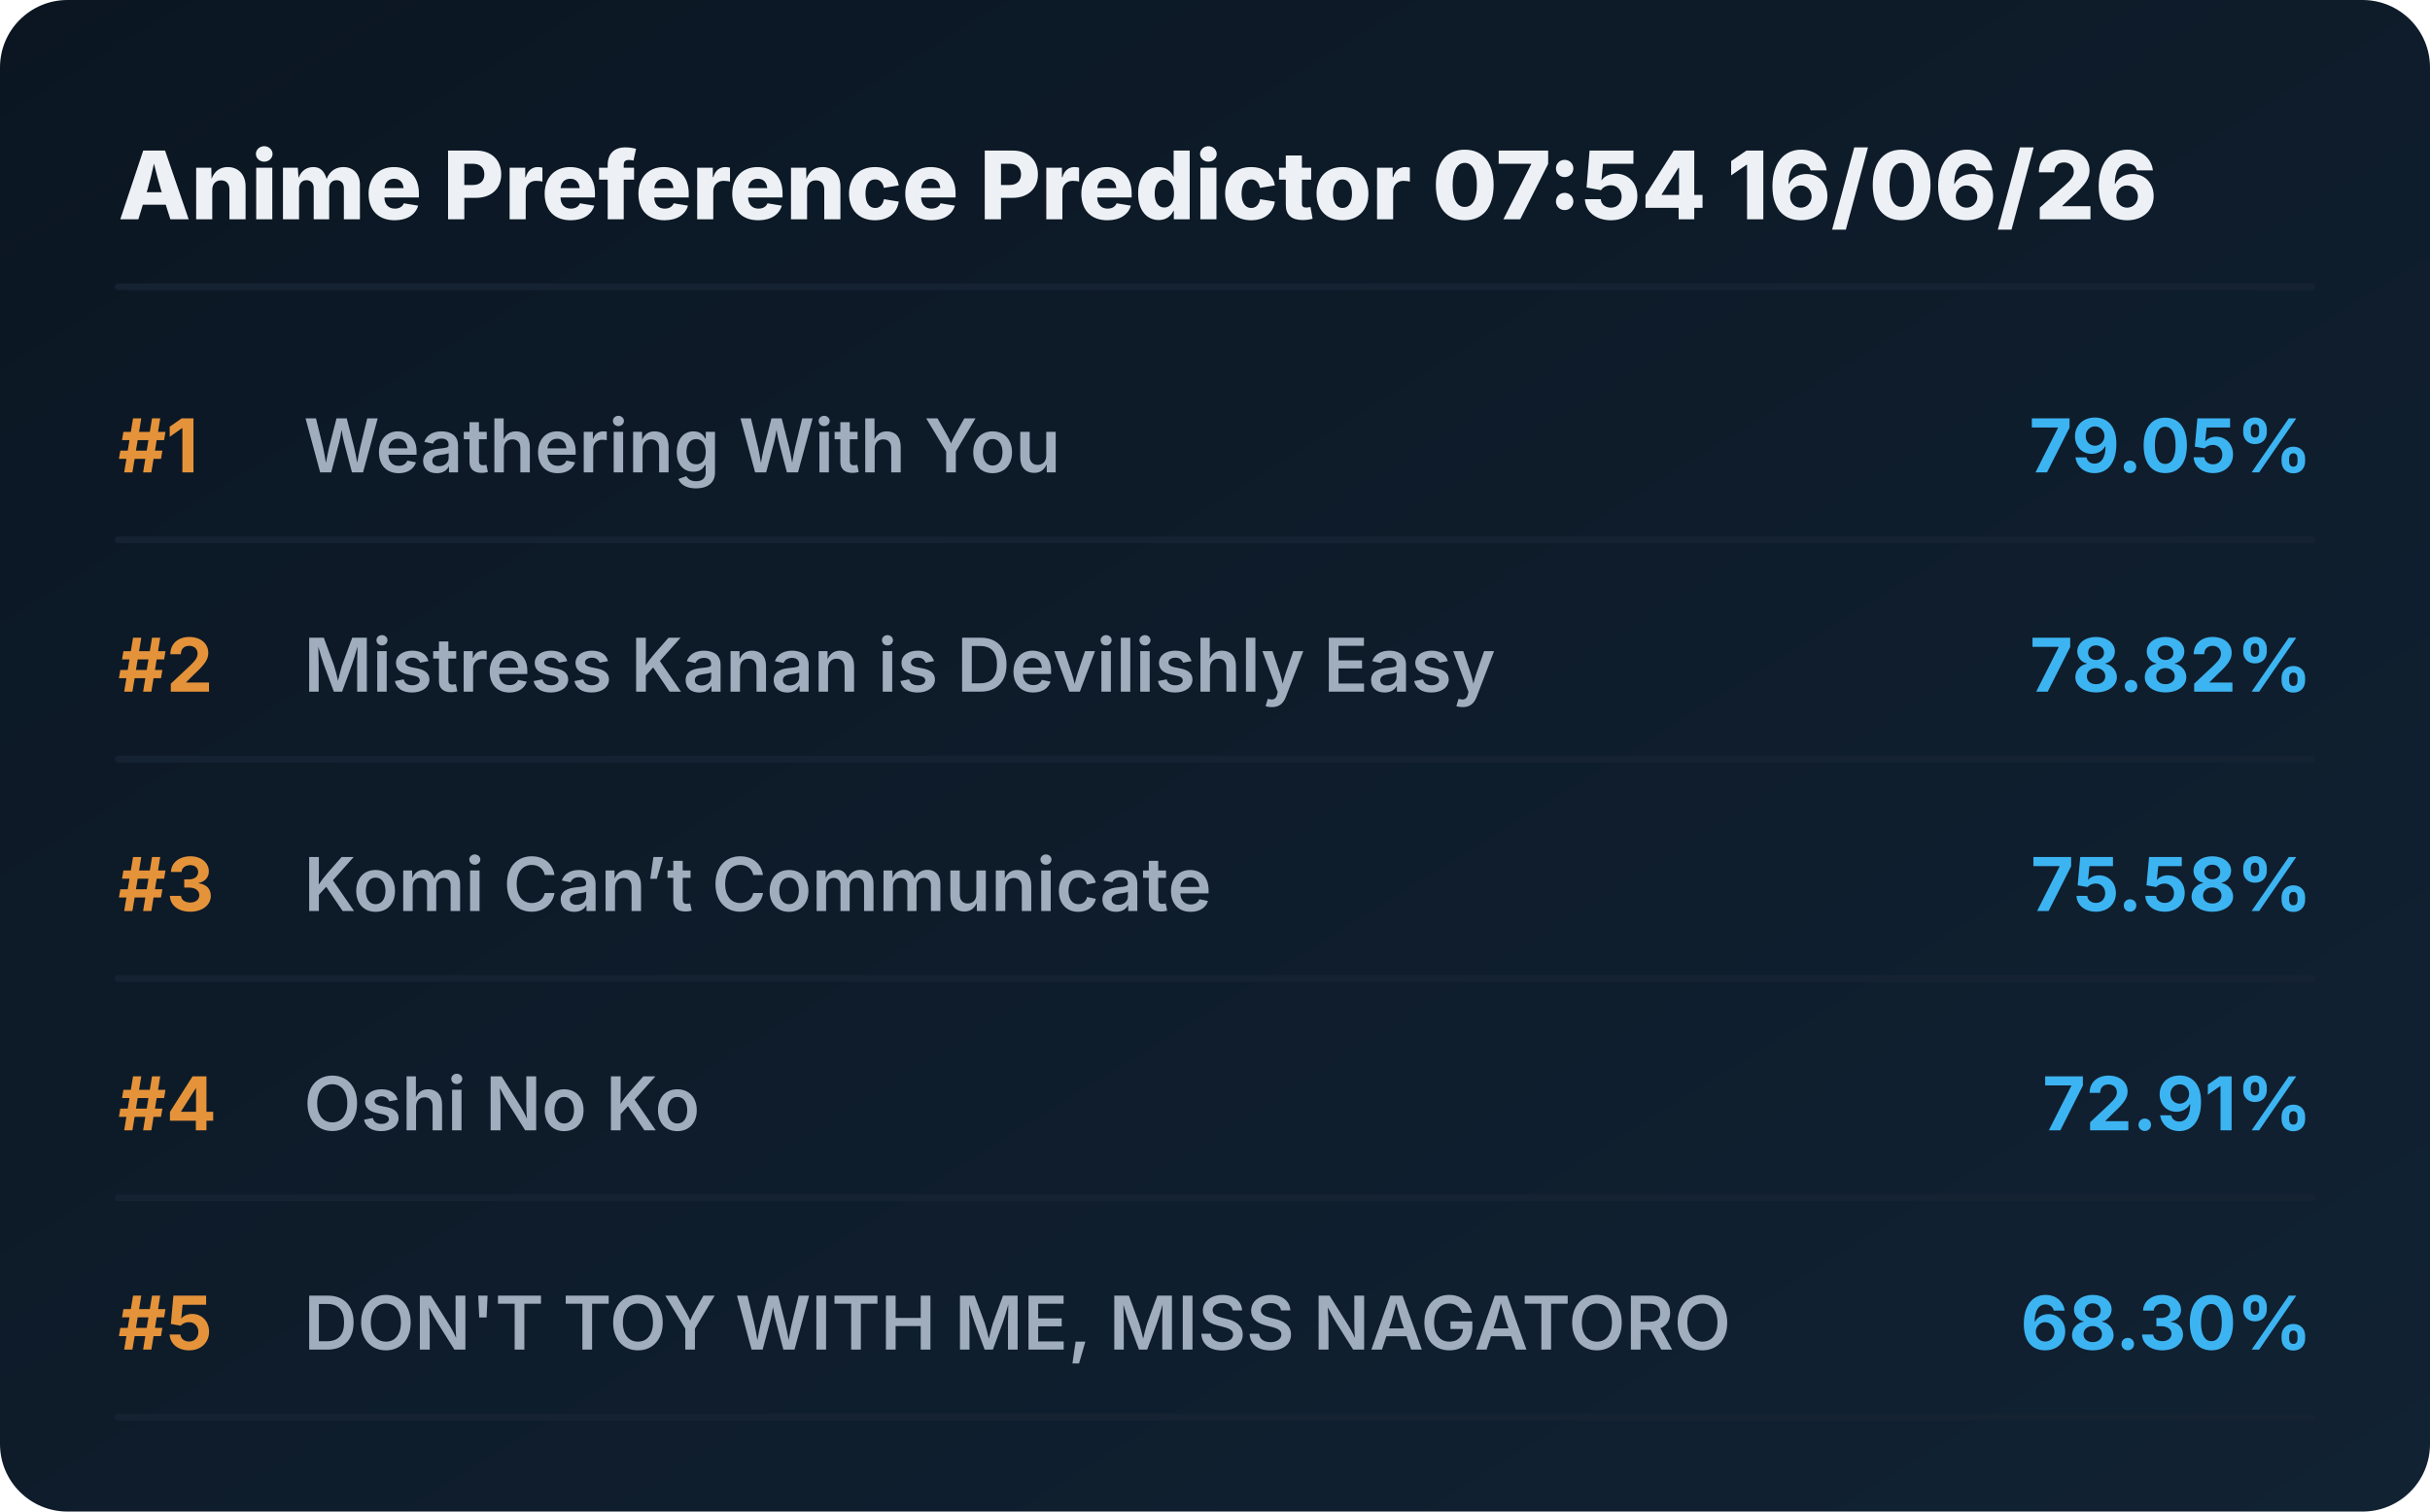
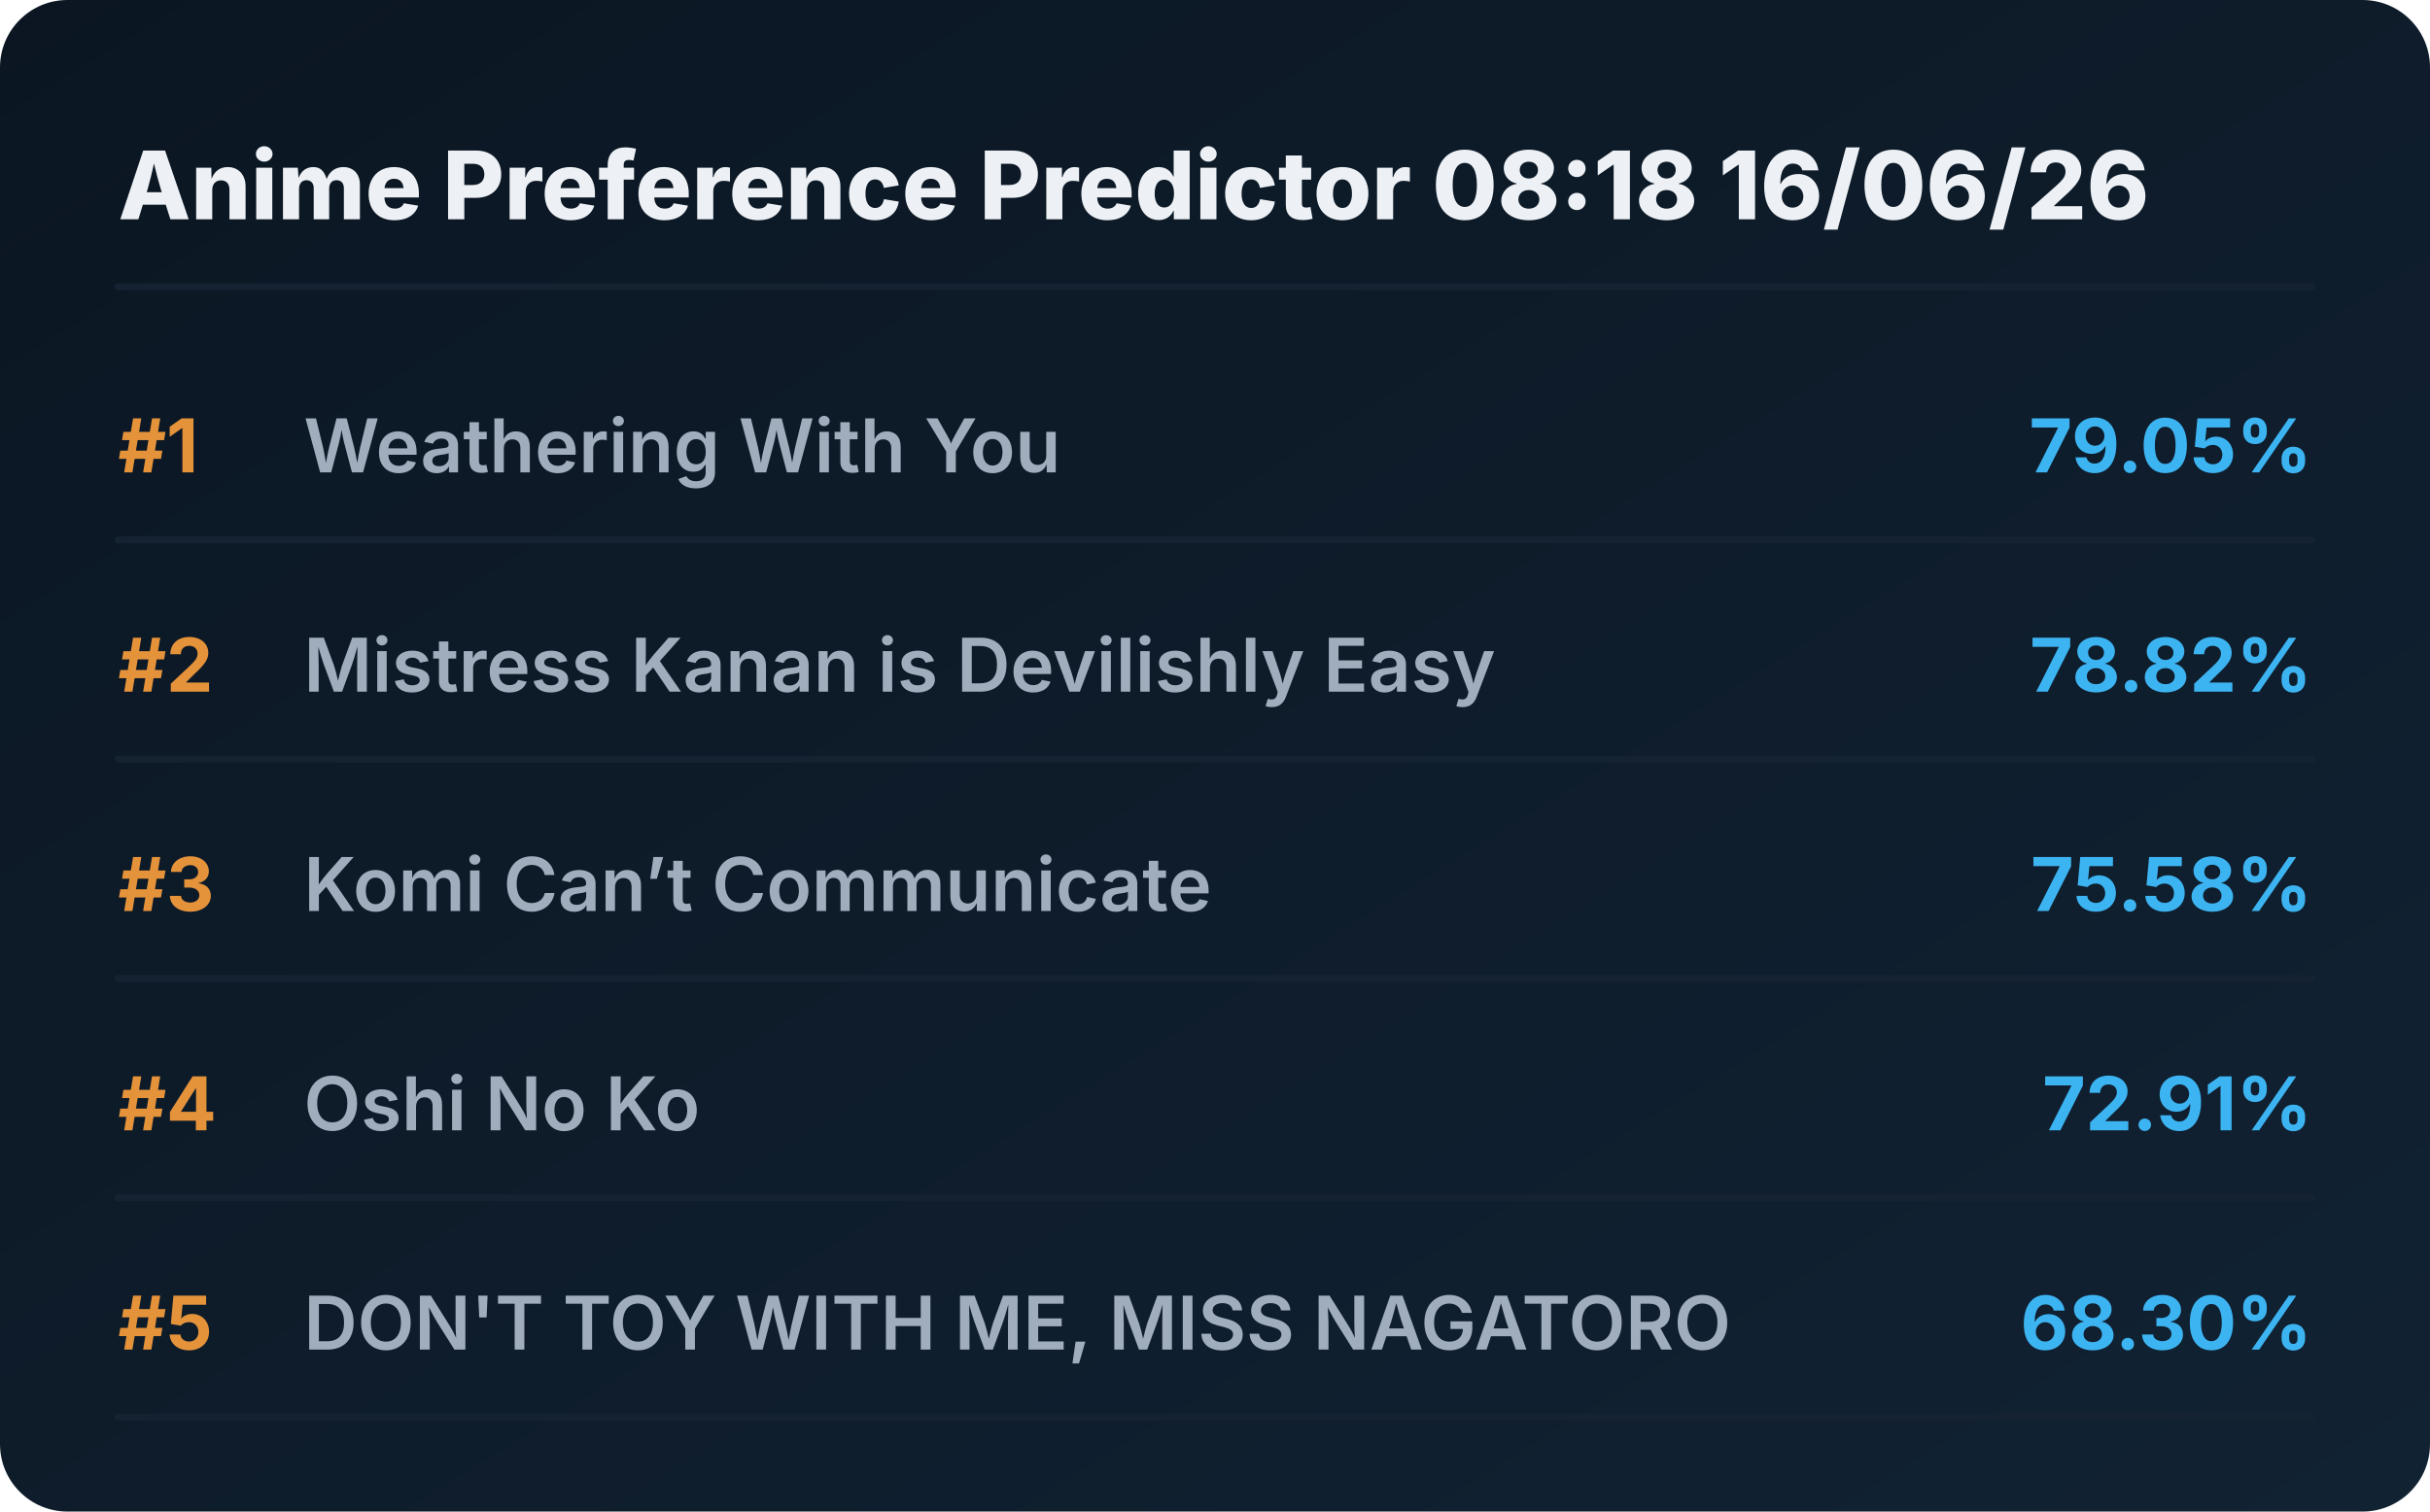
<svg xmlns="http://www.w3.org/2000/svg" viewBox="0 0 720 448" preserveAspectRatio="xMidYMid meet" style="width: 100%; height: auto; max-width: 720px;">
  <defs>
    <linearGradient id="boxGrad" x1="0%" y1="0%" x2="100%" y2="100%">
      <stop offset="0%" stop-color="#0b1622" />
      <stop offset="100%" stop-color="#112233" />
    </linearGradient>
    <clipPath id="titleClip">
      <rect x="90" y="0" width="510" height="100%" />
    </clipPath>
  </defs>
  <style>
    .bg { fill: url(#boxGrad); rx: 20px; }
    .header { font-family: 'Overpass', 'Inter', system-ui, sans-serif; font-weight: 800; font-size: 28px; fill: #edf1f5; }
    .rank { font-family: 'Overpass', 'Inter', system-ui, sans-serif; font-weight: 700; font-size: 22px; fill: #e5933a; }
    .title { font-family: 'Overpass', 'Inter', system-ui, sans-serif; font-weight: 600; font-size: 22px; fill: #9fadbd; }
    .score { font-family: 'Overpass', 'Inter', system-ui, sans-serif; font-weight: 700; font-size: 22px; fill: #3db4f2; }
    .line { stroke: #152232; stroke-width: 2; stroke-linecap: round; }
  </style>
  <rect class="bg" width="720" height="448" />
-   <text x="35" y="65" class="header">Anime Preference Predictor 07:54 16/06/26</text>
+   <text x="35" y="65" class="header">Anime Preference Predictor 08:18 16/06/26</text>
  <line x1="35" y1="85" x2="685" y2="85" class="line" />
  <g transform="translate(0, 0)">
    <text x="35" y="140" class="rank">#1</text>
    <text x="90" y="140" class="title">Weathering With You</text>
    <text x="685" y="140" class="score" text-anchor="end">79.05%</text>
    <line x1="35" y1="160" x2="685" y2="160" class="line" />
  </g>
  <g transform="translate(0, 65)">
    <text x="35" y="140" class="rank">#2</text>
    <text x="90" y="140" class="title">Mistress Kanan is Devilishly Easy</text>
    <text x="685" y="140" class="score" text-anchor="end">78.82%</text>
    <line x1="35" y1="160" x2="685" y2="160" class="line" />
  </g>
  <g transform="translate(0, 130)">
    <text x="35" y="140" class="rank">#3</text>
    <text x="90" y="140" class="title">Komi Can’t Communicate</text>
    <text x="685" y="140" class="score" text-anchor="end">75.58%</text>
    <line x1="35" y1="160" x2="685" y2="160" class="line" />
  </g>
  <g transform="translate(0, 195)">
    <text x="35" y="140" class="rank">#4</text>
    <text x="90" y="140" class="title">Oshi No Ko</text>
    <text x="685" y="140" class="score" text-anchor="end">72.91%</text>
    <line x1="35" y1="160" x2="685" y2="160" class="line" />
  </g>
  <g transform="translate(0, 260)">
    <text x="35" y="140" class="rank">#5</text>
    <text x="90" y="140" class="title">DON'T TOY WITH ME, MISS NAGATORO</text>
    <text x="685" y="140" class="score" text-anchor="end">68.30%</text>
    <line x1="35" y1="160" x2="685" y2="160" class="line" />
  </g>
</svg>
